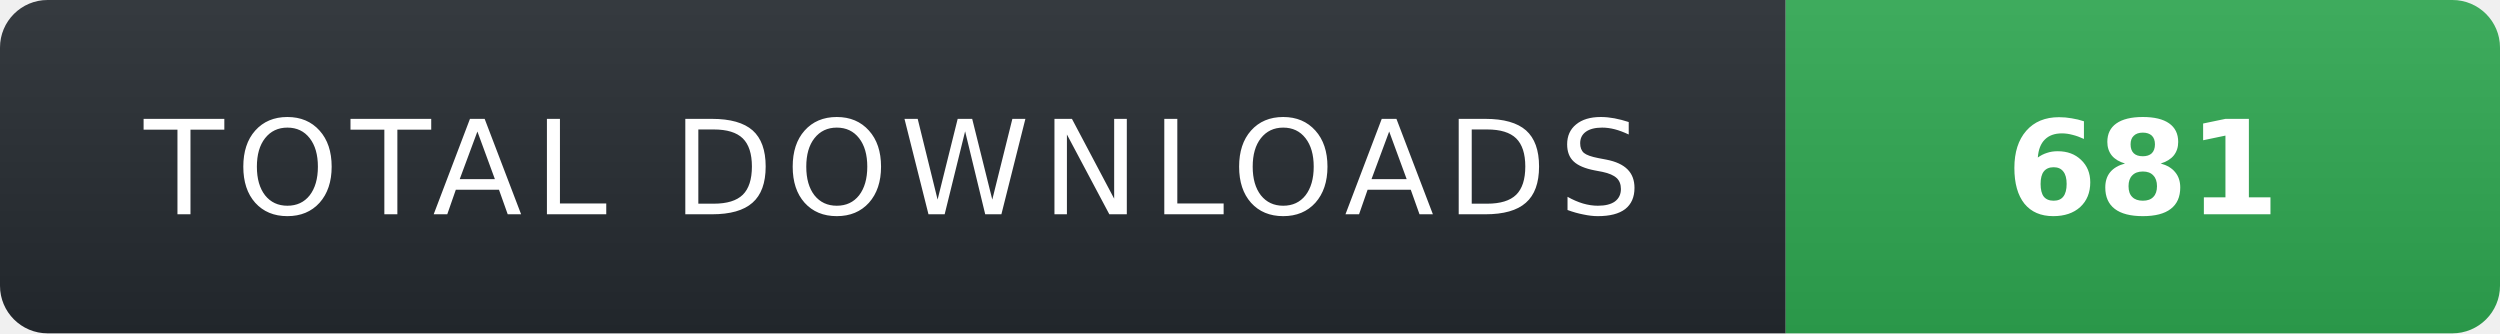
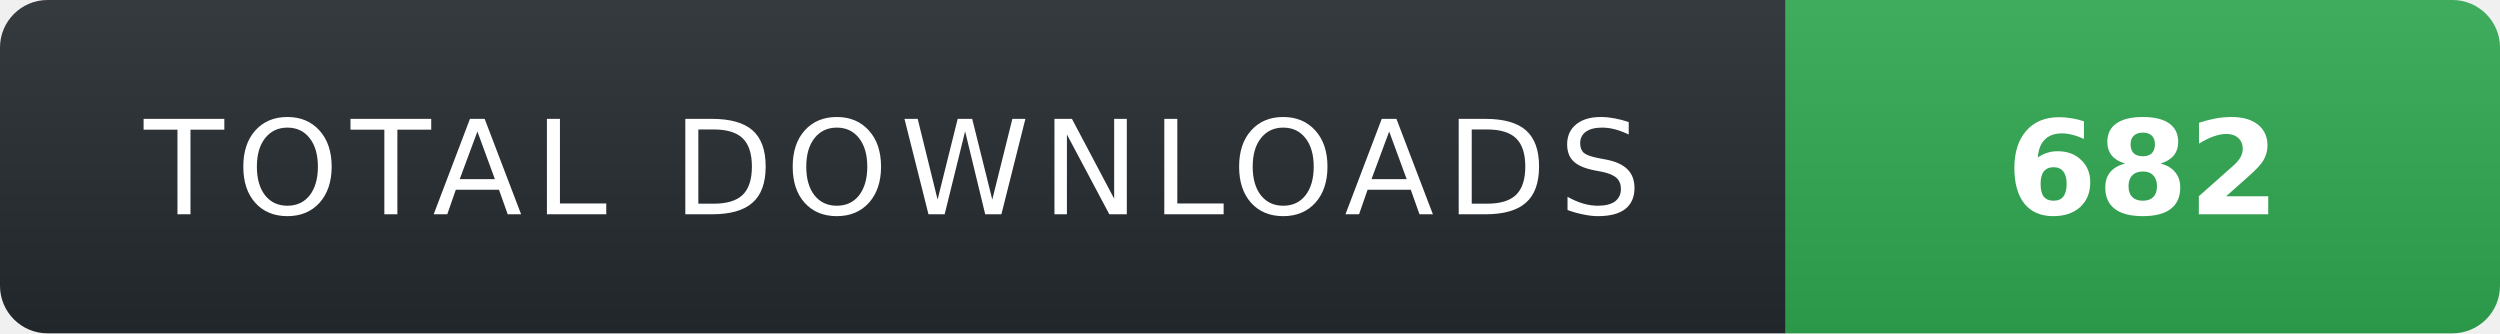
- <svg xmlns="http://www.w3.org/2000/svg" width="210" height="28" role="img" aria-label="TOTAL DOWNLOADS: 681">
+ <svg xmlns="http://www.w3.org/2000/svg" width="210" height="28" role="img" aria-label="TOTAL DOWNLOADS: 682">
  <linearGradient id="s" x2="0" y2="100%">
    <stop offset="0" stop-color="#fff" stop-opacity=".08" />
    <stop offset="1" stop-color="#000" stop-opacity=".08" />
  </linearGradient>
  <clipPath id="r">
    <rect width="210" height="28" rx="4" fill="#fff" />
  </clipPath>
  <g clip-path="url(#r)">
    <rect width="150" height="28" fill="#24292f" />
    <rect x="150" width="60" height="28" fill="#2ea44f" />
    <rect width="210" height="28" fill="url(#s)" />
  </g>
  <g fill="#fff" text-anchor="middle" font-family="Verdana,Geneva,DejaVu Sans,sans-serif" text-rendering="geometricPrecision" font-size="11">
    <text x="75" y="18" fill="#fff" letter-spacing="1">TOTAL DOWNLOADS</text>
-     <text x="180" y="18" fill="#fff" font-weight="700">681</text>
+     <text x="180" y="18" fill="#fff" font-weight="700">682</text>
  </g>
</svg>
